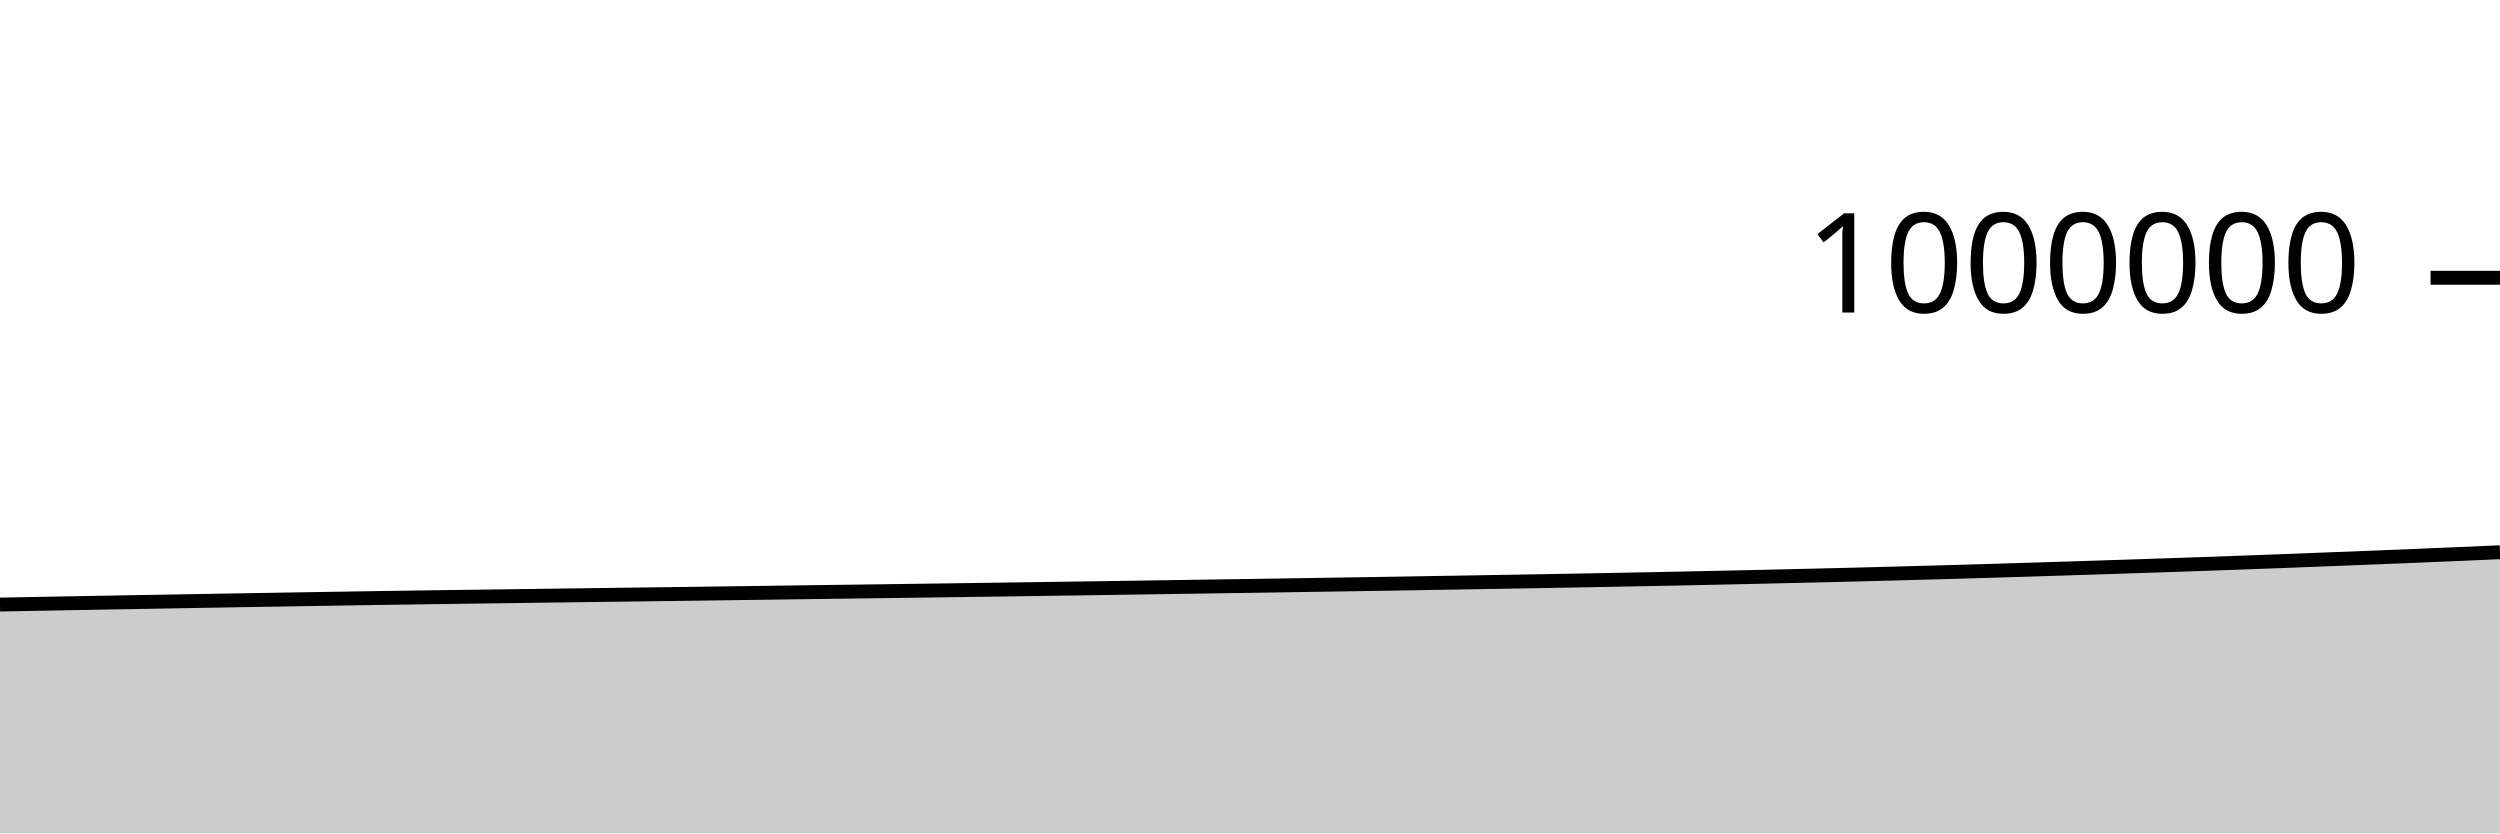
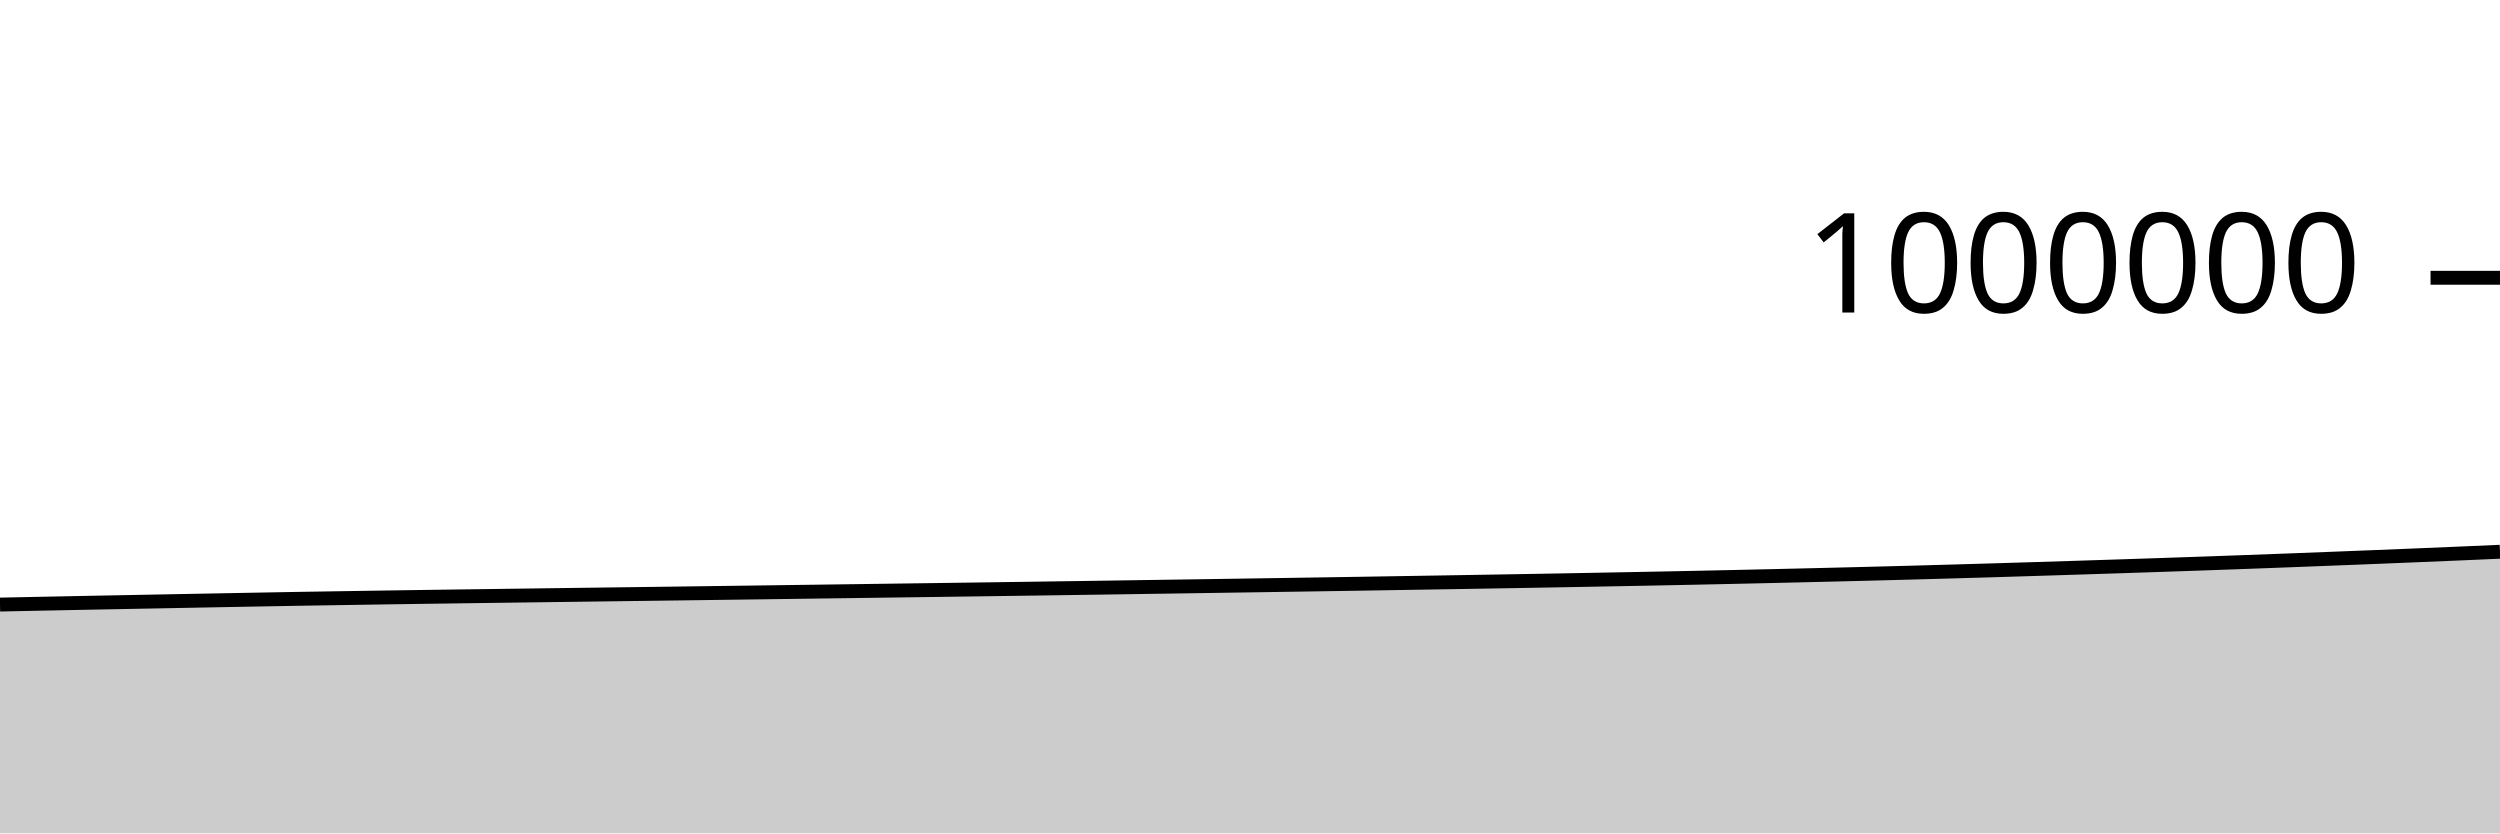
<svg xmlns="http://www.w3.org/2000/svg" viewBox="0 0 180 60">
  <g transform="translate(0,20)">
-     <path class="area" fill="rgba(0, 0, 0, 0.2)" d="M0,23.529C1.017,23.51,2.034,23.49,3.051,23.471C4.068,23.452,5.085,23.433,6.102,23.415C7.119,23.396,8.136,23.378,9.153,23.361C10.169,23.343,11.186,23.325,12.203,23.308C13.22,23.29,14.237,23.272,15.254,23.254C16.271,23.237,17.288,23.219,18.305,23.202C19.322,23.185,20.339,23.168,21.356,23.152C22.373,23.135,23.39,23.119,24.407,23.102C25.424,23.086,26.441,23.07,27.458,23.054C28.475,23.039,29.492,23.024,30.508,23.01C31.525,22.995,32.542,22.981,33.559,22.967C34.576,22.954,35.593,22.94,36.61,22.927C37.627,22.913,38.644,22.899,39.661,22.886C40.678,22.872,41.695,22.859,42.712,22.845C43.729,22.832,44.746,22.818,45.763,22.805C46.78,22.792,47.797,22.779,48.814,22.766C49.831,22.753,50.847,22.739,51.864,22.725C52.881,22.711,53.898,22.697,54.915,22.683C55.932,22.669,56.949,22.655,57.966,22.641C58.983,22.627,60,22.614,61.017,22.6C62.034,22.586,63.051,22.572,64.068,22.559C65.085,22.545,66.102,22.532,67.119,22.518C68.136,22.504,69.153,22.489,70.169,22.475C71.186,22.461,72.203,22.447,73.22,22.433C74.237,22.418,75.254,22.404,76.271,22.389C77.288,22.374,78.305,22.36,79.322,22.345C80.339,22.33,81.356,22.314,82.373,22.299C83.39,22.284,84.407,22.269,85.424,22.253C86.441,22.238,87.458,22.223,88.475,22.207C89.492,22.192,90.508,22.177,91.525,22.162C92.542,22.146,93.559,22.13,94.576,22.114C95.593,22.098,96.61,22.082,97.627,22.066C98.644,22.05,99.661,22.033,100.678,22.017C101.695,22,102.712,21.983,103.729,21.966C104.746,21.949,105.763,21.932,106.78,21.915C107.797,21.898,108.814,21.881,109.831,21.863C110.847,21.845,111.864,21.827,112.881,21.809C113.898,21.791,114.915,21.772,115.932,21.753C116.949,21.734,117.966,21.714,118.983,21.694C120,21.674,121.017,21.653,122.034,21.632C123.051,21.611,124.068,21.59,125.085,21.567C126.102,21.545,127.119,21.522,128.136,21.498C129.153,21.475,130.169,21.451,131.186,21.427C132.203,21.402,133.22,21.377,134.237,21.352C135.254,21.326,136.271,21.299,137.288,21.271C138.305,21.244,139.322,21.216,140.339,21.187C141.356,21.158,142.373,21.128,143.39,21.098C144.407,21.068,145.424,21.037,146.441,21.006C147.458,20.974,148.475,20.942,149.492,20.909C150.508,20.877,151.525,20.844,152.542,20.811C153.559,20.778,154.576,20.745,155.593,20.71C156.61,20.676,157.627,20.641,158.644,20.606C159.661,20.57,160.678,20.533,161.695,20.496C162.712,20.459,163.729,20.422,164.746,20.383C165.763,20.344,166.78,20.304,167.797,20.264C168.814,20.225,169.831,20.185,170.847,20.144C171.864,20.103,172.881,20.063,173.898,20.021C174.915,19.979,175.932,19.936,176.949,19.893C177.966,19.849,178.983,19.805,180,19.76L180,40C178.983,40,177.966,40,176.949,40C175.932,40,174.915,40,173.898,40C172.881,40,171.864,40,170.847,40C169.831,40,168.814,40,167.797,40C166.78,40,165.763,40,164.746,40C163.729,40,162.712,40,161.695,40C160.678,40,159.661,40,158.644,40C157.627,40,156.61,40,155.593,40C154.576,40,153.559,40,152.542,40C151.525,40,150.508,40,149.492,40C148.475,40,147.458,40,146.441,40C145.424,40,144.407,40,143.39,40C142.373,40,141.356,40,140.339,40C139.322,40,138.305,40,137.288,40C136.271,40,135.254,40,134.237,40C133.22,40,132.203,40,131.186,40C130.169,40,129.153,40,128.136,40C127.119,40,126.102,40,125.085,40C124.068,40,123.051,40,122.034,40C121.017,40,120,40,118.983,40C117.966,40,116.949,40,115.932,40C114.915,40,113.898,40,112.881,40C111.864,40,110.847,40,109.831,40C108.814,40,107.797,40,106.78,40C105.763,40,104.746,40,103.729,40C102.712,40,101.695,40,100.678,40C99.661,40,98.644,40,97.627,40C96.61,40,95.593,40,94.576,40C93.559,40,92.542,40,91.525,40C90.508,40,89.492,40,88.475,40C87.458,40,86.441,40,85.424,40C84.407,40,83.39,40,82.373,40C81.356,40,80.339,40,79.322,40C78.305,40,77.288,40,76.271,40C75.254,40,74.237,40,73.22,40C72.203,40,71.186,40,70.169,40C69.153,40,68.136,40,67.119,40C66.102,40,65.085,40,64.068,40C63.051,40,62.034,40,61.017,40C60,40,58.983,40,57.966,40C56.949,40,55.932,40,54.915,40C53.898,40,52.881,40,51.864,40C50.847,40,49.831,40,48.814,40C47.797,40,46.78,40,45.763,40C44.746,40,43.729,40,42.712,40C41.695,40,40.678,40,39.661,40C38.644,40,37.627,40,36.61,40C35.593,40,34.576,40,33.559,40C32.542,40,31.525,40,30.508,40C29.492,40,28.475,40,27.458,40C26.441,40,25.424,40,24.407,40C23.39,40,22.373,40,21.356,40C20.339,40,19.322,40,18.305,40C17.288,40,16.271,40,15.254,40C14.237,40,13.22,40,12.203,40C11.186,40,10.169,40,9.153,40C8.136,40,7.119,40,6.102,40C5.085,40,4.068,40,3.051,40C2.034,40,1.017,40,0,40Z" />
-     <path class="line" stroke="black" fill="none" d="M0,23.529C1.017,23.51,2.034,23.49,3.051,23.471C4.068,23.452,5.085,23.433,6.102,23.415C7.119,23.396,8.136,23.378,9.153,23.361C10.169,23.343,11.186,23.325,12.203,23.308C13.22,23.29,14.237,23.272,15.254,23.254C16.271,23.237,17.288,23.219,18.305,23.202C19.322,23.185,20.339,23.168,21.356,23.152C22.373,23.135,23.39,23.119,24.407,23.102C25.424,23.086,26.441,23.07,27.458,23.054C28.475,23.039,29.492,23.024,30.508,23.01C31.525,22.995,32.542,22.981,33.559,22.967C34.576,22.954,35.593,22.94,36.61,22.927C37.627,22.913,38.644,22.899,39.661,22.886C40.678,22.872,41.695,22.859,42.712,22.845C43.729,22.832,44.746,22.818,45.763,22.805C46.78,22.792,47.797,22.779,48.814,22.766C49.831,22.753,50.847,22.739,51.864,22.725C52.881,22.711,53.898,22.697,54.915,22.683C55.932,22.669,56.949,22.655,57.966,22.641C58.983,22.627,60,22.614,61.017,22.6C62.034,22.586,63.051,22.572,64.068,22.559C65.085,22.545,66.102,22.532,67.119,22.518C68.136,22.504,69.153,22.489,70.169,22.475C71.186,22.461,72.203,22.447,73.22,22.433C74.237,22.418,75.254,22.404,76.271,22.389C77.288,22.374,78.305,22.36,79.322,22.345C80.339,22.33,81.356,22.314,82.373,22.299C83.39,22.284,84.407,22.269,85.424,22.253C86.441,22.238,87.458,22.223,88.475,22.207C89.492,22.192,90.508,22.177,91.525,22.162C92.542,22.146,93.559,22.13,94.576,22.114C95.593,22.098,96.61,22.082,97.627,22.066C98.644,22.05,99.661,22.033,100.678,22.017C101.695,22,102.712,21.983,103.729,21.966C104.746,21.949,105.763,21.932,106.78,21.915C107.797,21.898,108.814,21.881,109.831,21.863C110.847,21.845,111.864,21.827,112.881,21.809C113.898,21.791,114.915,21.772,115.932,21.753C116.949,21.734,117.966,21.714,118.983,21.694C120,21.674,121.017,21.653,122.034,21.632C123.051,21.611,124.068,21.59,125.085,21.567C126.102,21.545,127.119,21.522,128.136,21.498C129.153,21.475,130.169,21.451,131.186,21.427C132.203,21.402,133.22,21.377,134.237,21.352C135.254,21.326,136.271,21.299,137.288,21.271C138.305,21.244,139.322,21.216,140.339,21.187C141.356,21.158,142.373,21.128,143.39,21.098C144.407,21.068,145.424,21.037,146.441,21.006C147.458,20.974,148.475,20.942,149.492,20.909C150.508,20.877,151.525,20.844,152.542,20.811C153.559,20.778,154.576,20.745,155.593,20.71C156.61,20.676,157.627,20.641,158.644,20.606C159.661,20.57,160.678,20.533,161.695,20.496C162.712,20.459,163.729,20.422,164.746,20.383C165.763,20.344,166.78,20.304,167.797,20.264C168.814,20.225,169.831,20.185,170.847,20.144C171.864,20.103,172.881,20.063,173.898,20.021C174.915,19.979,175.932,19.936,176.949,19.893C177.966,19.849,178.983,19.805,180,19.76" />
+     <path class="area" fill="rgba(0, 0, 0, 0.2)" d="M0,23.529C1.017,23.508,2.034,23.487,3.051,23.466C4.068,23.446,5.085,23.425,6.102,23.405C7.119,23.385,8.136,23.366,9.153,23.346C10.169,23.327,11.186,23.308,12.203,23.288C13.22,23.269,14.237,23.25,15.254,23.23C16.271,23.211,17.288,23.192,18.305,23.173C19.322,23.155,20.339,23.135,21.356,23.118C22.373,23.101,23.39,23.085,24.407,23.069C25.424,23.053,26.441,23.036,27.458,23.021C28.475,23.005,29.492,22.991,30.508,22.976C31.525,22.962,32.542,22.948,33.559,22.934C34.576,22.92,35.593,22.907,36.61,22.893C37.627,22.879,38.644,22.866,39.661,22.852C40.678,22.839,41.695,22.825,42.712,22.812C43.729,22.798,44.746,22.785,45.763,22.772C46.78,22.758,47.797,22.746,48.814,22.732C49.831,22.719,50.847,22.705,51.864,22.691C52.881,22.678,53.898,22.664,54.915,22.65C55.932,22.636,56.949,22.622,57.966,22.608C58.983,22.594,60,22.58,61.017,22.567C62.034,22.553,63.051,22.539,64.068,22.525C65.085,22.511,66.102,22.498,67.119,22.484C68.136,22.47,69.153,22.456,70.169,22.442C71.186,22.428,72.203,22.413,73.22,22.399C74.237,22.385,75.254,22.37,76.271,22.355C77.288,22.341,78.305,22.326,79.322,22.311C80.339,22.296,81.356,22.28,82.373,22.265C83.39,22.25,84.407,22.235,85.424,22.22C86.441,22.205,87.458,22.189,88.475,22.174C89.492,22.159,90.508,22.144,91.525,22.128C92.542,22.112,93.559,22.097,94.576,22.081C95.593,22.065,96.61,22.049,97.627,22.033C98.644,22.016,99.661,22,100.678,21.983C101.695,21.967,102.712,21.95,103.729,21.933C104.746,21.916,105.763,21.899,106.78,21.882C107.797,21.864,108.814,21.847,109.831,21.83C110.847,21.812,111.864,21.794,112.881,21.776C113.898,21.757,114.915,21.738,115.932,21.719C116.949,21.7,117.966,21.681,118.983,21.661C120,21.641,121.017,21.62,122.034,21.599C123.051,21.578,124.068,21.556,125.085,21.534C126.102,21.511,127.119,21.488,128.136,21.465C129.153,21.442,130.169,21.418,131.186,21.393C132.203,21.369,133.22,21.344,134.237,21.318C135.254,21.292,136.271,21.265,137.288,21.238C138.305,21.21,139.322,21.182,140.339,21.153C141.356,21.124,142.373,21.095,143.39,21.065C144.407,21.034,145.424,21.004,146.441,20.972C147.458,20.941,148.475,20.908,149.492,20.876C150.508,20.843,151.525,20.811,152.542,20.778C153.559,20.745,154.576,20.711,155.593,20.677C156.61,20.642,157.627,20.608,158.644,20.572C159.661,20.537,160.678,20.5,161.695,20.463C162.712,20.426,163.729,20.388,164.746,20.349C165.763,20.311,166.78,20.271,167.797,20.231C168.814,20.191,169.831,20.151,170.847,20.111C171.864,20.07,172.881,20.029,173.898,19.987C174.915,19.945,175.932,19.903,176.949,19.859C177.966,19.816,178.983,19.771,180,19.726L180,40C178.983,40,177.966,40,176.949,40C175.932,40,174.915,40,173.898,40C172.881,40,171.864,40,170.847,40C169.831,40,168.814,40,167.797,40C166.78,40,165.763,40,164.746,40C163.729,40,162.712,40,161.695,40C160.678,40,159.661,40,158.644,40C157.627,40,156.61,40,155.593,40C154.576,40,153.559,40,152.542,40C151.525,40,150.508,40,149.492,40C148.475,40,147.458,40,146.441,40C145.424,40,144.407,40,143.39,40C142.373,40,141.356,40,140.339,40C139.322,40,138.305,40,137.288,40C136.271,40,135.254,40,134.237,40C133.22,40,132.203,40,131.186,40C130.169,40,129.153,40,128.136,40C127.119,40,126.102,40,125.085,40C124.068,40,123.051,40,122.034,40C121.017,40,120,40,118.983,40C117.966,40,116.949,40,115.932,40C114.915,40,113.898,40,112.881,40C111.864,40,110.847,40,109.831,40C108.814,40,107.797,40,106.78,40C105.763,40,104.746,40,103.729,40C102.712,40,101.695,40,100.678,40C99.661,40,98.644,40,97.627,40C96.61,40,95.593,40,94.576,40C93.559,40,92.542,40,91.525,40C90.508,40,89.492,40,88.475,40C87.458,40,86.441,40,85.424,40C84.407,40,83.39,40,82.373,40C81.356,40,80.339,40,79.322,40C78.305,40,77.288,40,76.271,40C75.254,40,74.237,40,73.22,40C72.203,40,71.186,40,70.169,40C69.153,40,68.136,40,67.119,40C66.102,40,65.085,40,64.068,40C63.051,40,62.034,40,61.017,40C60,40,58.983,40,57.966,40C56.949,40,55.932,40,54.915,40C53.898,40,52.881,40,51.864,40C50.847,40,49.831,40,48.814,40C47.797,40,46.78,40,45.763,40C44.746,40,43.729,40,42.712,40C41.695,40,40.678,40,39.661,40C38.644,40,37.627,40,36.61,40C35.593,40,34.576,40,33.559,40C32.542,40,31.525,40,30.508,40C29.492,40,28.475,40,27.458,40C26.441,40,25.424,40,24.407,40C23.39,40,22.373,40,21.356,40C20.339,40,19.322,40,18.305,40C17.288,40,16.271,40,15.254,40C14.237,40,13.22,40,12.203,40C11.186,40,10.169,40,9.153,40C8.136,40,7.119,40,6.102,40C5.085,40,4.068,40,3.051,40C2.034,40,1.017,40,0,40Z" />
+     <path class="line" stroke="black" fill="none" d="M0,23.529C1.017,23.508,2.034,23.487,3.051,23.466C4.068,23.446,5.085,23.425,6.102,23.405C7.119,23.385,8.136,23.366,9.153,23.346C10.169,23.327,11.186,23.308,12.203,23.288C13.22,23.269,14.237,23.25,15.254,23.23C16.271,23.211,17.288,23.192,18.305,23.173C19.322,23.155,20.339,23.135,21.356,23.118C22.373,23.101,23.39,23.085,24.407,23.069C25.424,23.053,26.441,23.036,27.458,23.021C28.475,23.005,29.492,22.991,30.508,22.976C31.525,22.962,32.542,22.948,33.559,22.934C34.576,22.92,35.593,22.907,36.61,22.893C37.627,22.879,38.644,22.866,39.661,22.852C40.678,22.839,41.695,22.825,42.712,22.812C43.729,22.798,44.746,22.785,45.763,22.772C46.78,22.758,47.797,22.746,48.814,22.732C49.831,22.719,50.847,22.705,51.864,22.691C52.881,22.678,53.898,22.664,54.915,22.65C55.932,22.636,56.949,22.622,57.966,22.608C58.983,22.594,60,22.58,61.017,22.567C62.034,22.553,63.051,22.539,64.068,22.525C65.085,22.511,66.102,22.498,67.119,22.484C68.136,22.47,69.153,22.456,70.169,22.442C71.186,22.428,72.203,22.413,73.22,22.399C74.237,22.385,75.254,22.37,76.271,22.355C77.288,22.341,78.305,22.326,79.322,22.311C80.339,22.296,81.356,22.28,82.373,22.265C83.39,22.25,84.407,22.235,85.424,22.22C86.441,22.205,87.458,22.189,88.475,22.174C89.492,22.159,90.508,22.144,91.525,22.128C92.542,22.112,93.559,22.097,94.576,22.081C95.593,22.065,96.61,22.049,97.627,22.033C98.644,22.016,99.661,22,100.678,21.983C101.695,21.967,102.712,21.95,103.729,21.933C104.746,21.916,105.763,21.899,106.78,21.882C107.797,21.864,108.814,21.847,109.831,21.83C110.847,21.812,111.864,21.794,112.881,21.776C113.898,21.757,114.915,21.738,115.932,21.719C116.949,21.7,117.966,21.681,118.983,21.661C120,21.641,121.017,21.62,122.034,21.599C123.051,21.578,124.068,21.556,125.085,21.534C126.102,21.511,127.119,21.488,128.136,21.465C129.153,21.442,130.169,21.418,131.186,21.393C132.203,21.369,133.22,21.344,134.237,21.318C135.254,21.292,136.271,21.265,137.288,21.238C138.305,21.21,139.322,21.182,140.339,21.153C141.356,21.124,142.373,21.095,143.39,21.065C144.407,21.034,145.424,21.004,146.441,20.972C147.458,20.941,148.475,20.908,149.492,20.876C150.508,20.843,151.525,20.811,152.542,20.778C153.559,20.745,154.576,20.711,155.593,20.677C156.61,20.642,157.627,20.608,158.644,20.572C159.661,20.537,160.678,20.5,161.695,20.463C162.712,20.426,163.729,20.388,164.746,20.349C165.763,20.311,166.78,20.271,167.797,20.231C168.814,20.191,169.831,20.151,170.847,20.111C171.864,20.07,172.881,20.029,173.898,19.987C174.915,19.945,175.932,19.903,176.949,19.859C177.966,19.816,178.983,19.771,180,19.726" />
    <path class="axis-ceiling" stroke-width="1" stroke="black" fill="none" d="M175,0L180,0" />
    <text class="axis-ceiling-label" font-family="sans-serif" text-anchor="end" font-size="10px" x="170" y="2.5">1000000</text>
  </g>
</svg>
